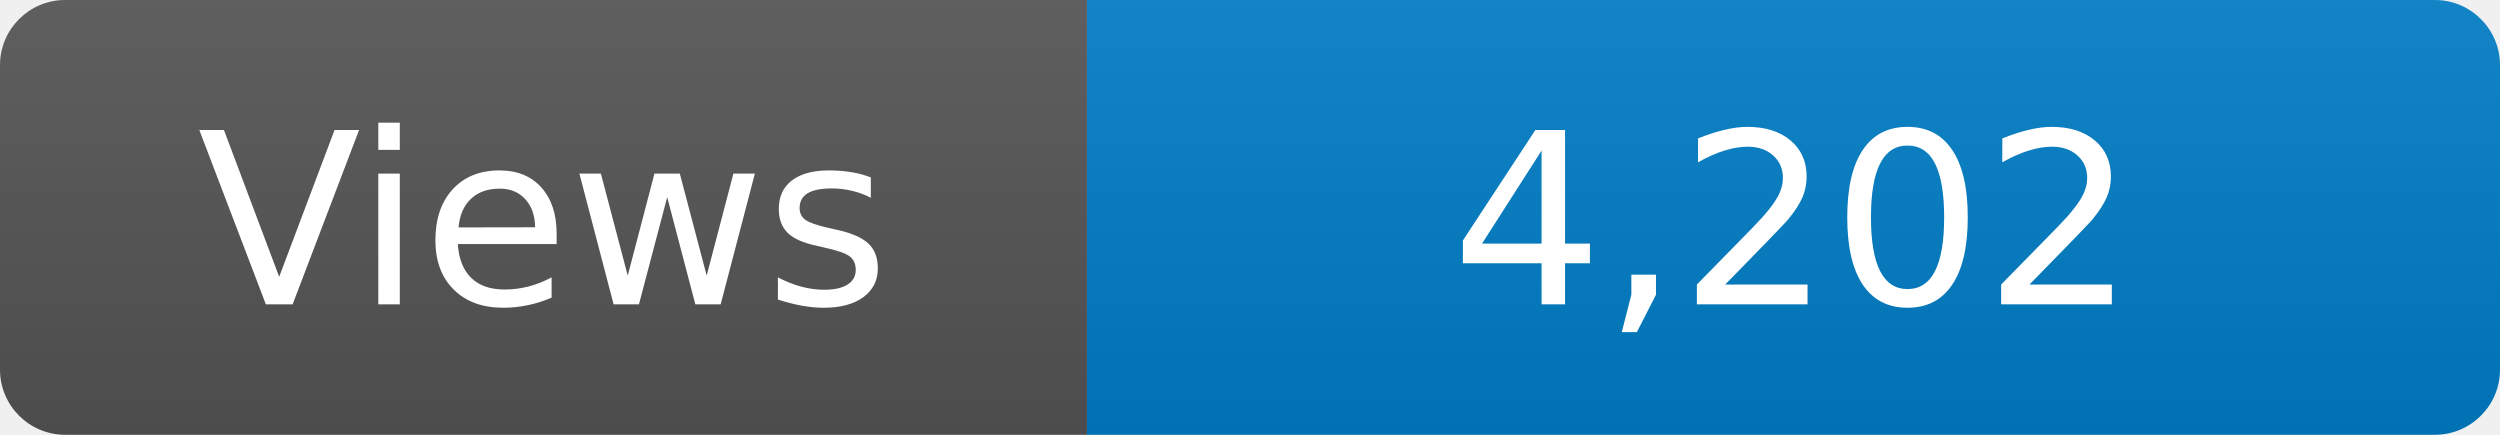
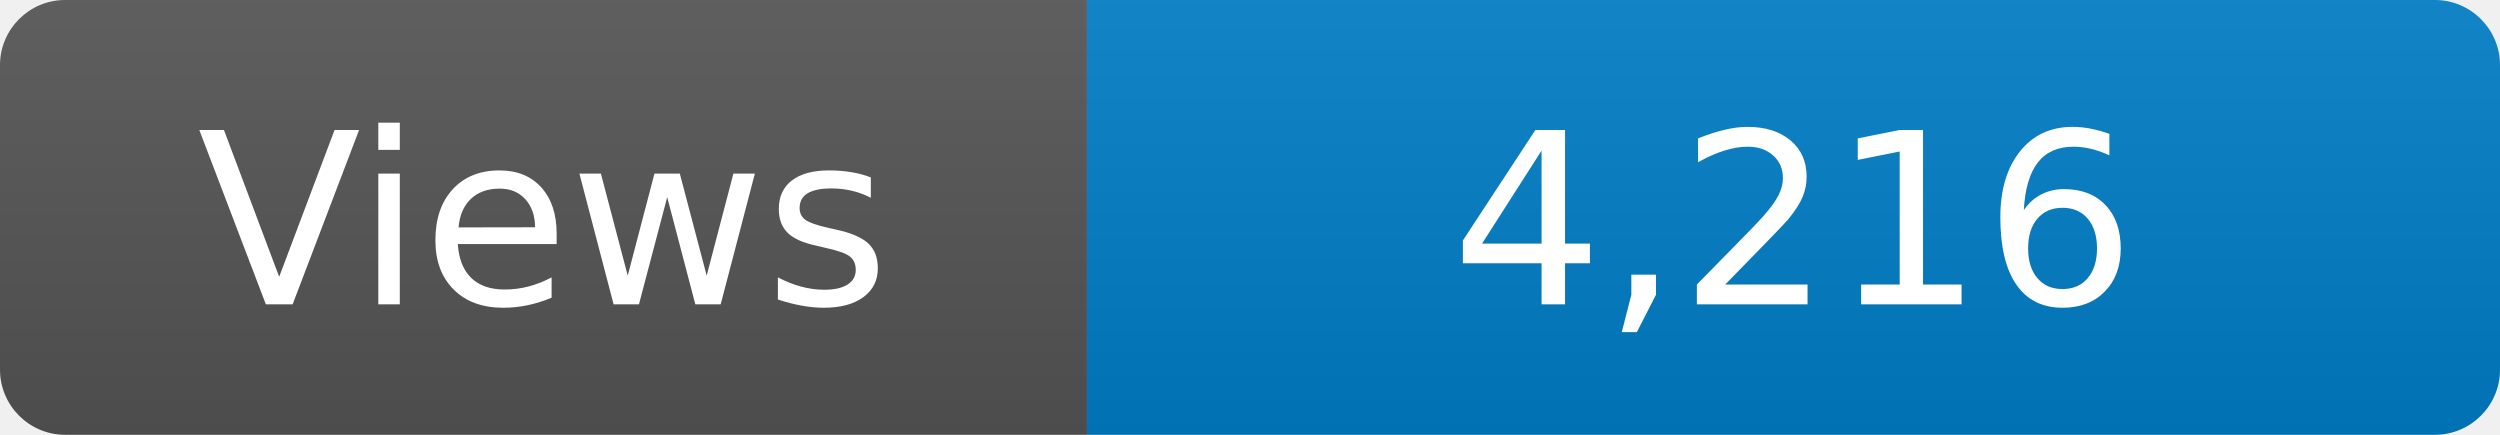
<svg xmlns="http://www.w3.org/2000/svg" width="115" height="20" role="img" aria-label="Maintained?: yes">
  <linearGradient id="s" x2="0" y2="100%">
    <stop offset="0" stop-color="#bbb" stop-opacity=".1" />
    <stop offset="1" stop-opacity=".1" />
  </linearGradient>
  <clipPath id="r">
    <rect width="115" height="20" rx="3" fill="#fff" />
  </clipPath>
  <g clip-path="url(#r)">
    <rect width="50" height="20" fill="#555" />
    <rect x="50" width="160" height="20" fill="#007ec6" />
    <rect width="115" height="20" fill="url(#s)" />
  </g>
  <g fill="#fff" text-anchor="middle" font-family="Verdana,Geneva,DejaVu Sans,sans-serif" font-size="110">
    <text x="250" y="140" transform="scale(.1)" fill="#fff">Views</text>
-     <text x="825" y="140" transform="scale(.1)" fill="#fff">4,202</text>
+     <text x="825" y="140" transform="scale(.1)" fill="#fff">4,216</text>
  </g>
</svg>
